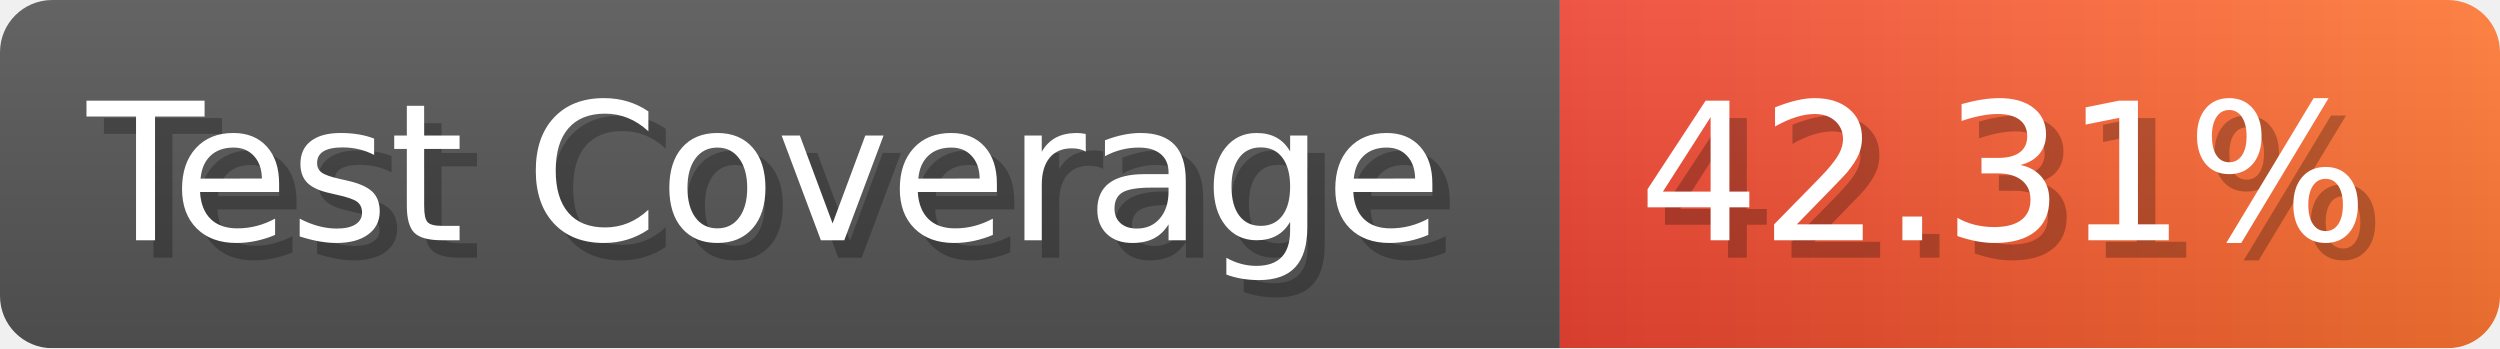
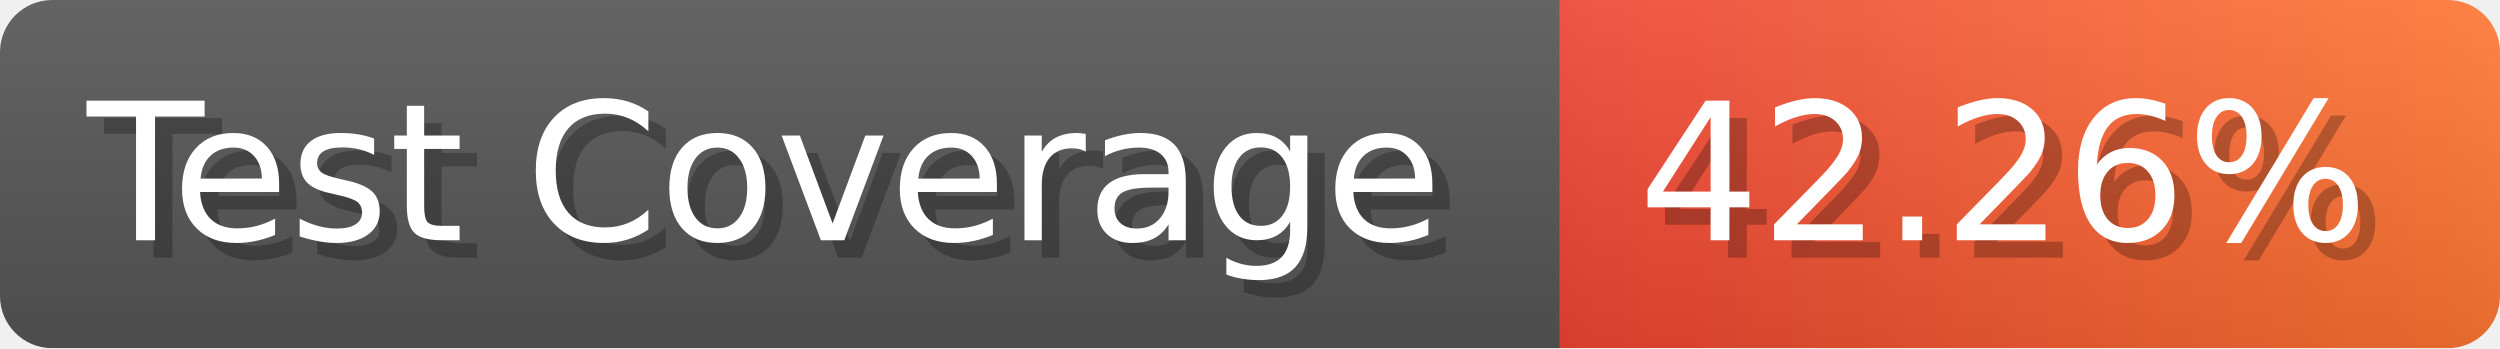
- <svg xmlns="http://www.w3.org/2000/svg" width="143.6" height="20" viewBox="0 0 1436 200" role="img" aria-label="Test Coverage: 42.31%">
+ <svg xmlns="http://www.w3.org/2000/svg" width="143.6" height="20" viewBox="0 0 1436 200" role="img" aria-label="Test Coverage: 42.26%">
  <linearGradient id="a" x2="0" y2="100%">
    <stop offset="0" stop-opacity=".1" stop-color="#EEE" />
    <stop offset="1" stop-opacity=".1" />
  </linearGradient>
  <mask id="m">
    <rect width="1436" height="200" rx="30" fill="#FFF" />
  </mask>
  <g mask="url(#m)">
    <rect width="896" height="200" fill="#555" />
    <rect width="540" height="200" fill="url(#x)" x="896" />
    <rect width="1436" height="200" fill="url(#a)" />
  </g>
  <g aria-hidden="true" fill="#fff" text-anchor="start" font-family="Verdana,DejaVu Sans,sans-serif" font-size="110">
    <text x="60" y="148" textLength="796" fill="#000" opacity="0.25">Test Coverage</text>
    <text x="50" y="138" textLength="796">Test Coverage</text>
-     <text x="951" y="148" textLength="440" fill="#000" opacity="0.25">42.31%</text>
-     <text x="941" y="138" textLength="440">42.31%</text>
+     <text x="951" y="148" textLength="440" fill="#000" opacity="0.25">42.26%</text>
+     <text x="941" y="138" textLength="440">42.26%</text>
  </g>
  <linearGradient id="x" x1="0%" y1="0%" x2="100%" y2="0%">
    <stop offset="0%" style="stop-color:#E43" />
    <stop offset="100%" style="stop-color:#F73" />
  </linearGradient>
</svg>
